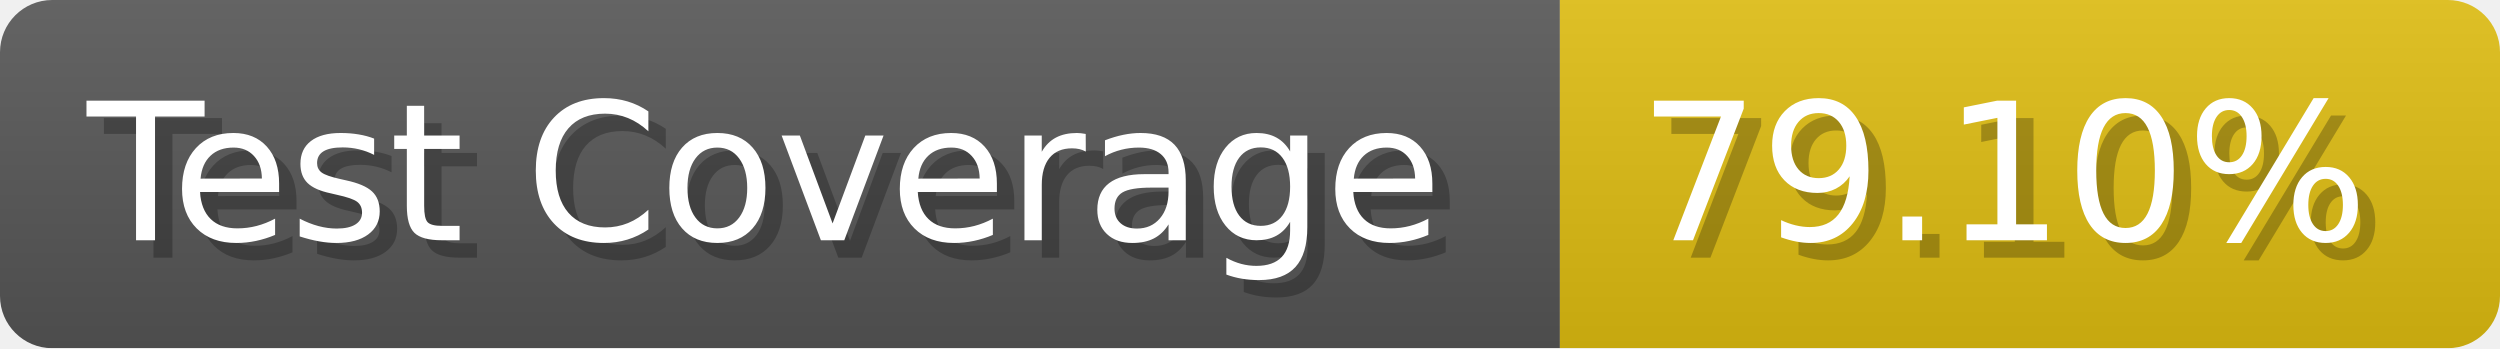
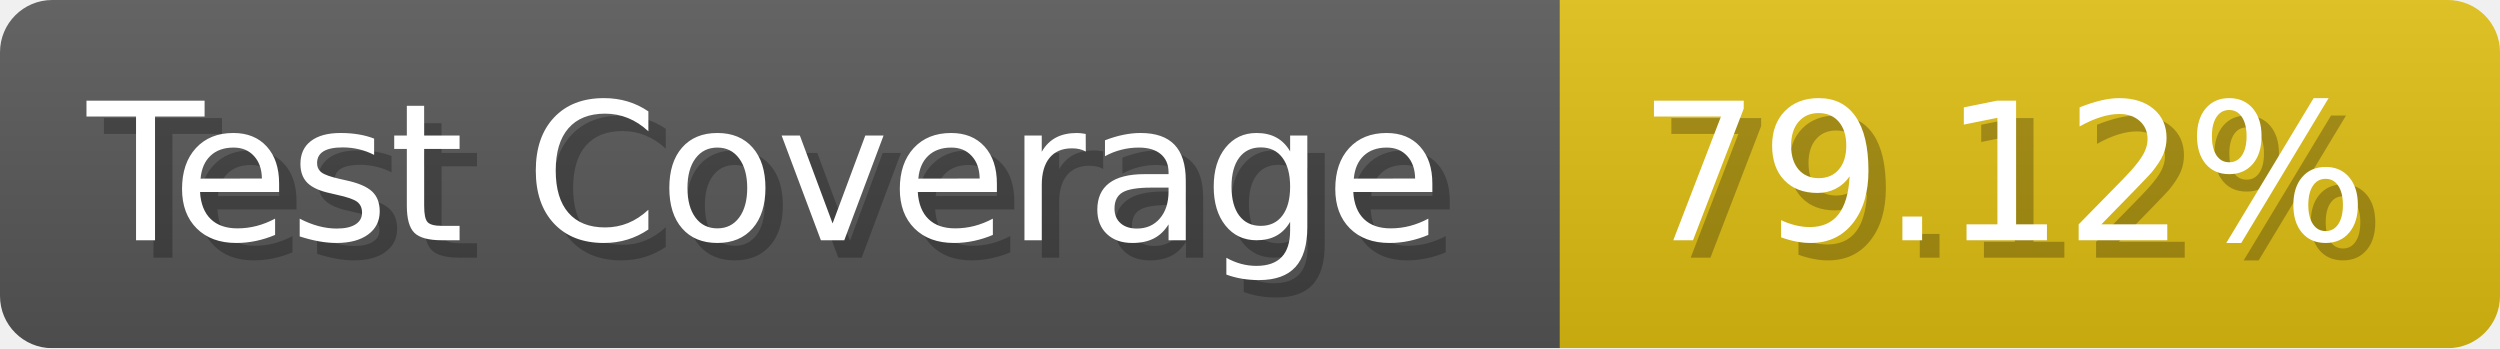
- <svg xmlns="http://www.w3.org/2000/svg" width="143.6" height="20" viewBox="0 0 1436 200" role="img" aria-label="Test Coverage: 79.10%">
+ <svg xmlns="http://www.w3.org/2000/svg" width="143.6" height="20" viewBox="0 0 1436 200" role="img" aria-label="Test Coverage: 79.12%">
  <linearGradient id="a" x2="0" y2="100%">
    <stop offset="0" stop-opacity=".1" stop-color="#EEE" />
    <stop offset="1" stop-opacity=".1" />
  </linearGradient>
  <mask id="m">
    <rect width="1436" height="200" rx="30" fill="#FFF" />
  </mask>
  <g mask="url(#m)">
    <rect width="896" height="200" fill="#555" />
    <rect width="540" height="200" fill="#DB1" x="896" />
    <rect width="1436" height="200" fill="url(#a)" />
  </g>
  <g aria-hidden="true" fill="#fff" text-anchor="start" font-family="Verdana,DejaVu Sans,sans-serif" font-size="110">
    <text x="60" y="148" textLength="796" fill="#000" opacity="0.25">Test Coverage</text>
    <text x="50" y="138" textLength="796">Test Coverage</text>
-     <text x="951" y="148" textLength="440" fill="#000" opacity="0.25">79.10%</text>
-     <text x="941" y="138" textLength="440">79.10%</text>
+     <text x="951" y="148" textLength="440" fill="#000" opacity="0.25">79.12%</text>
+     <text x="941" y="138" textLength="440">79.12%</text>
  </g>
</svg>
